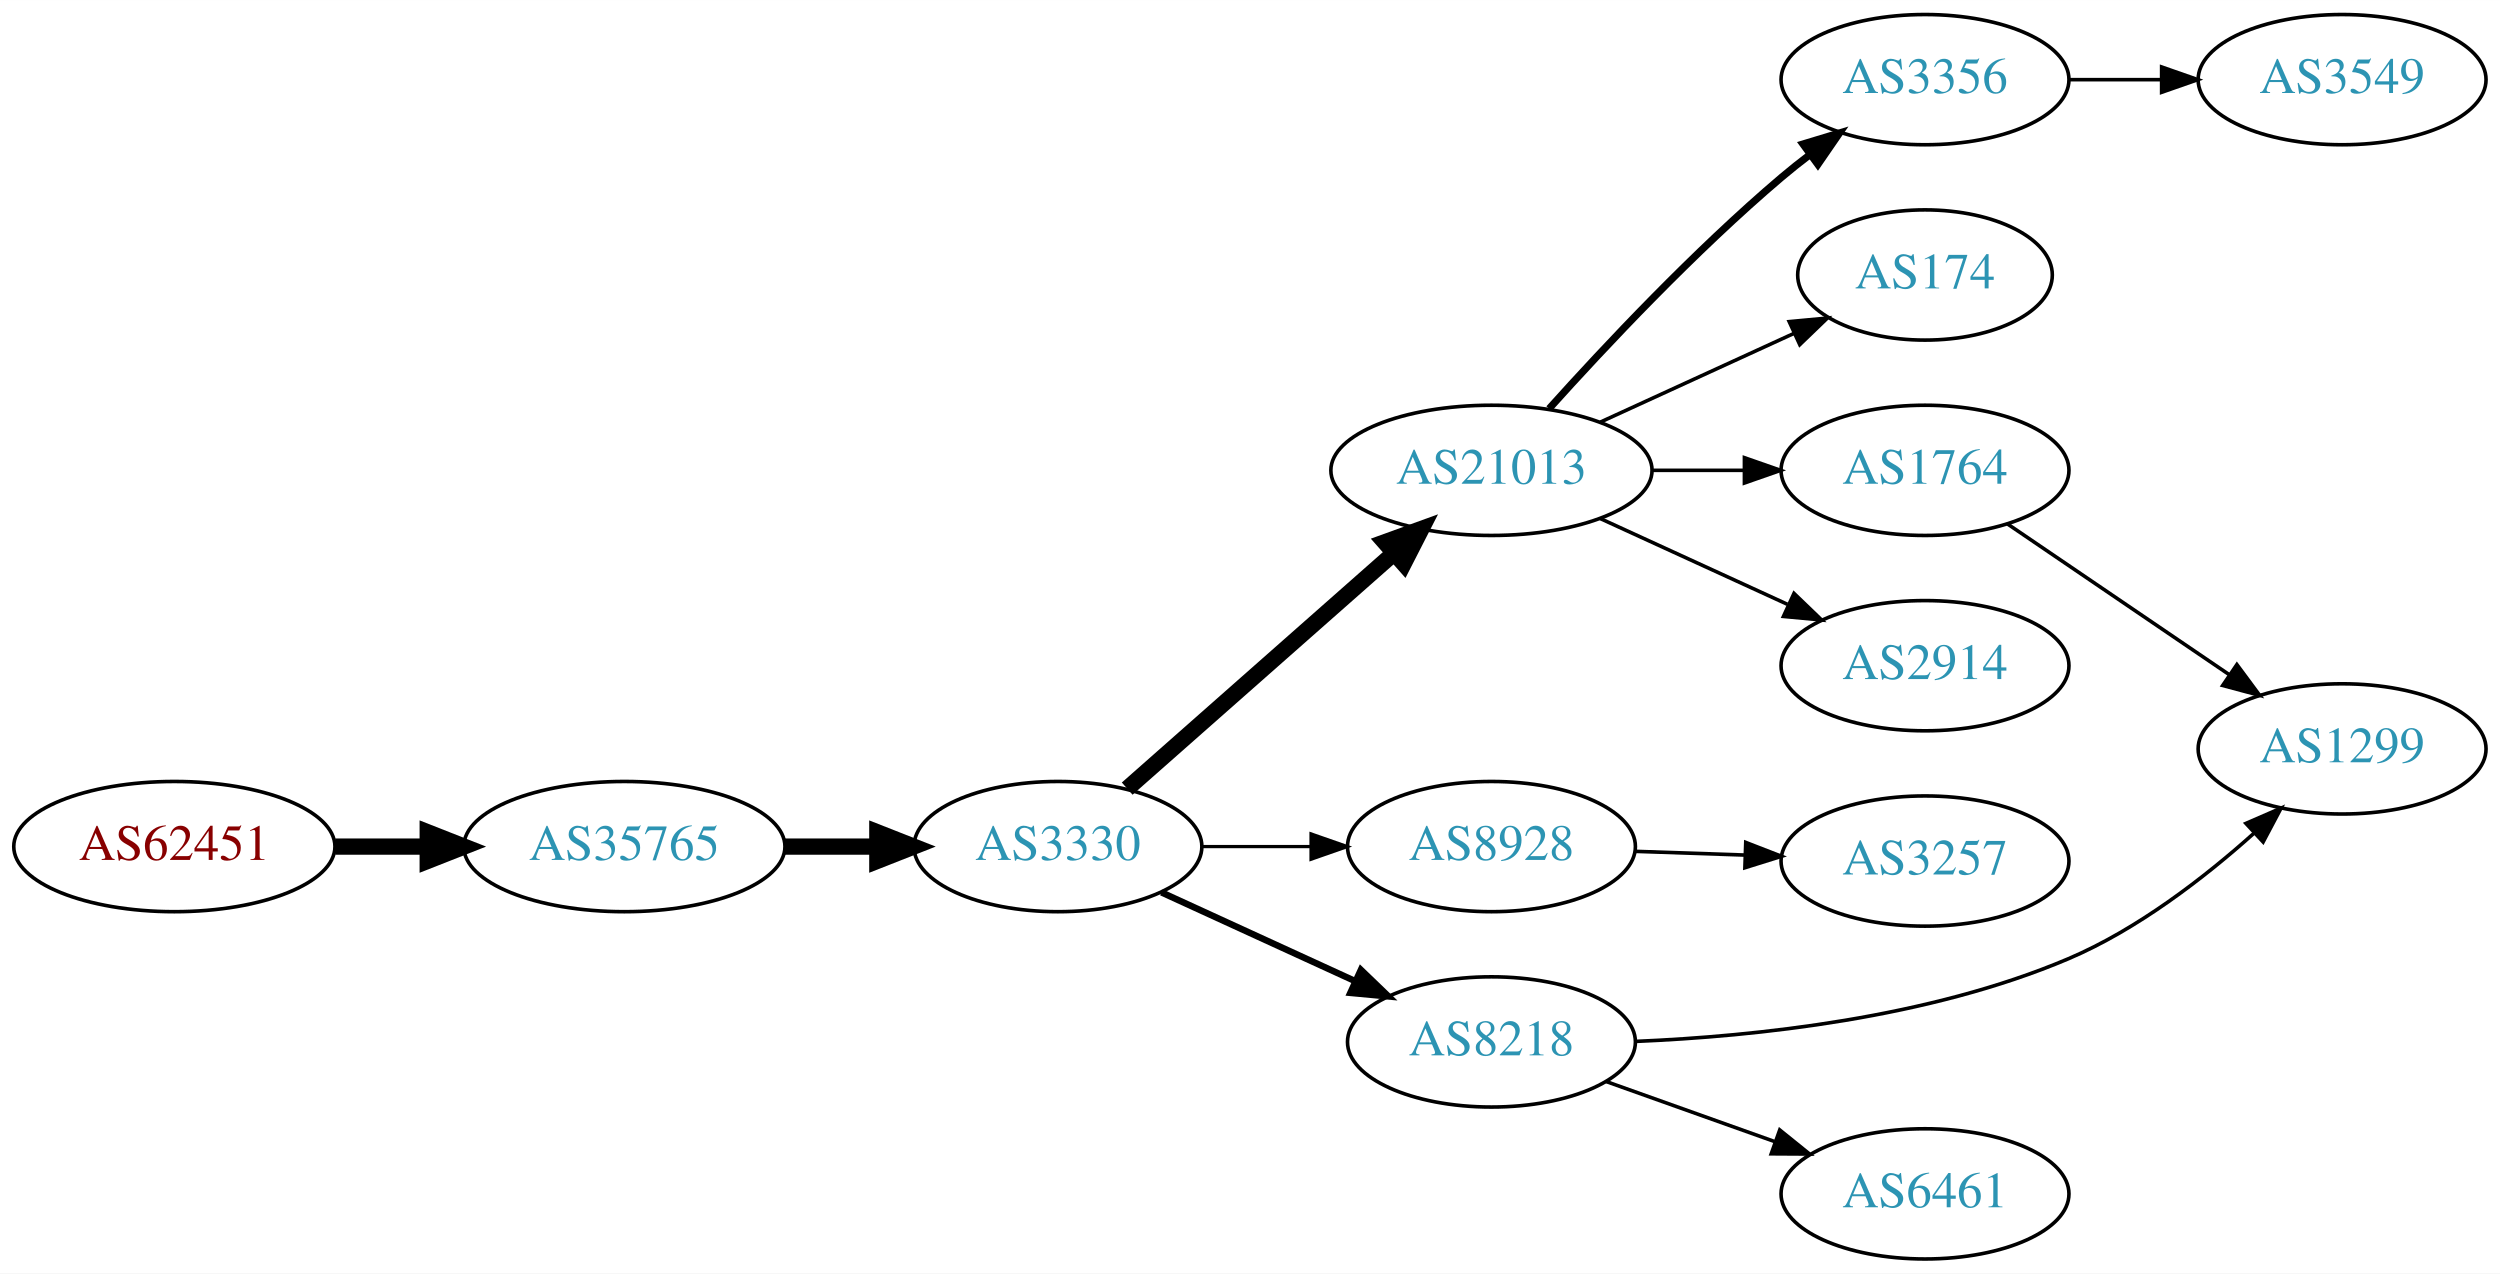
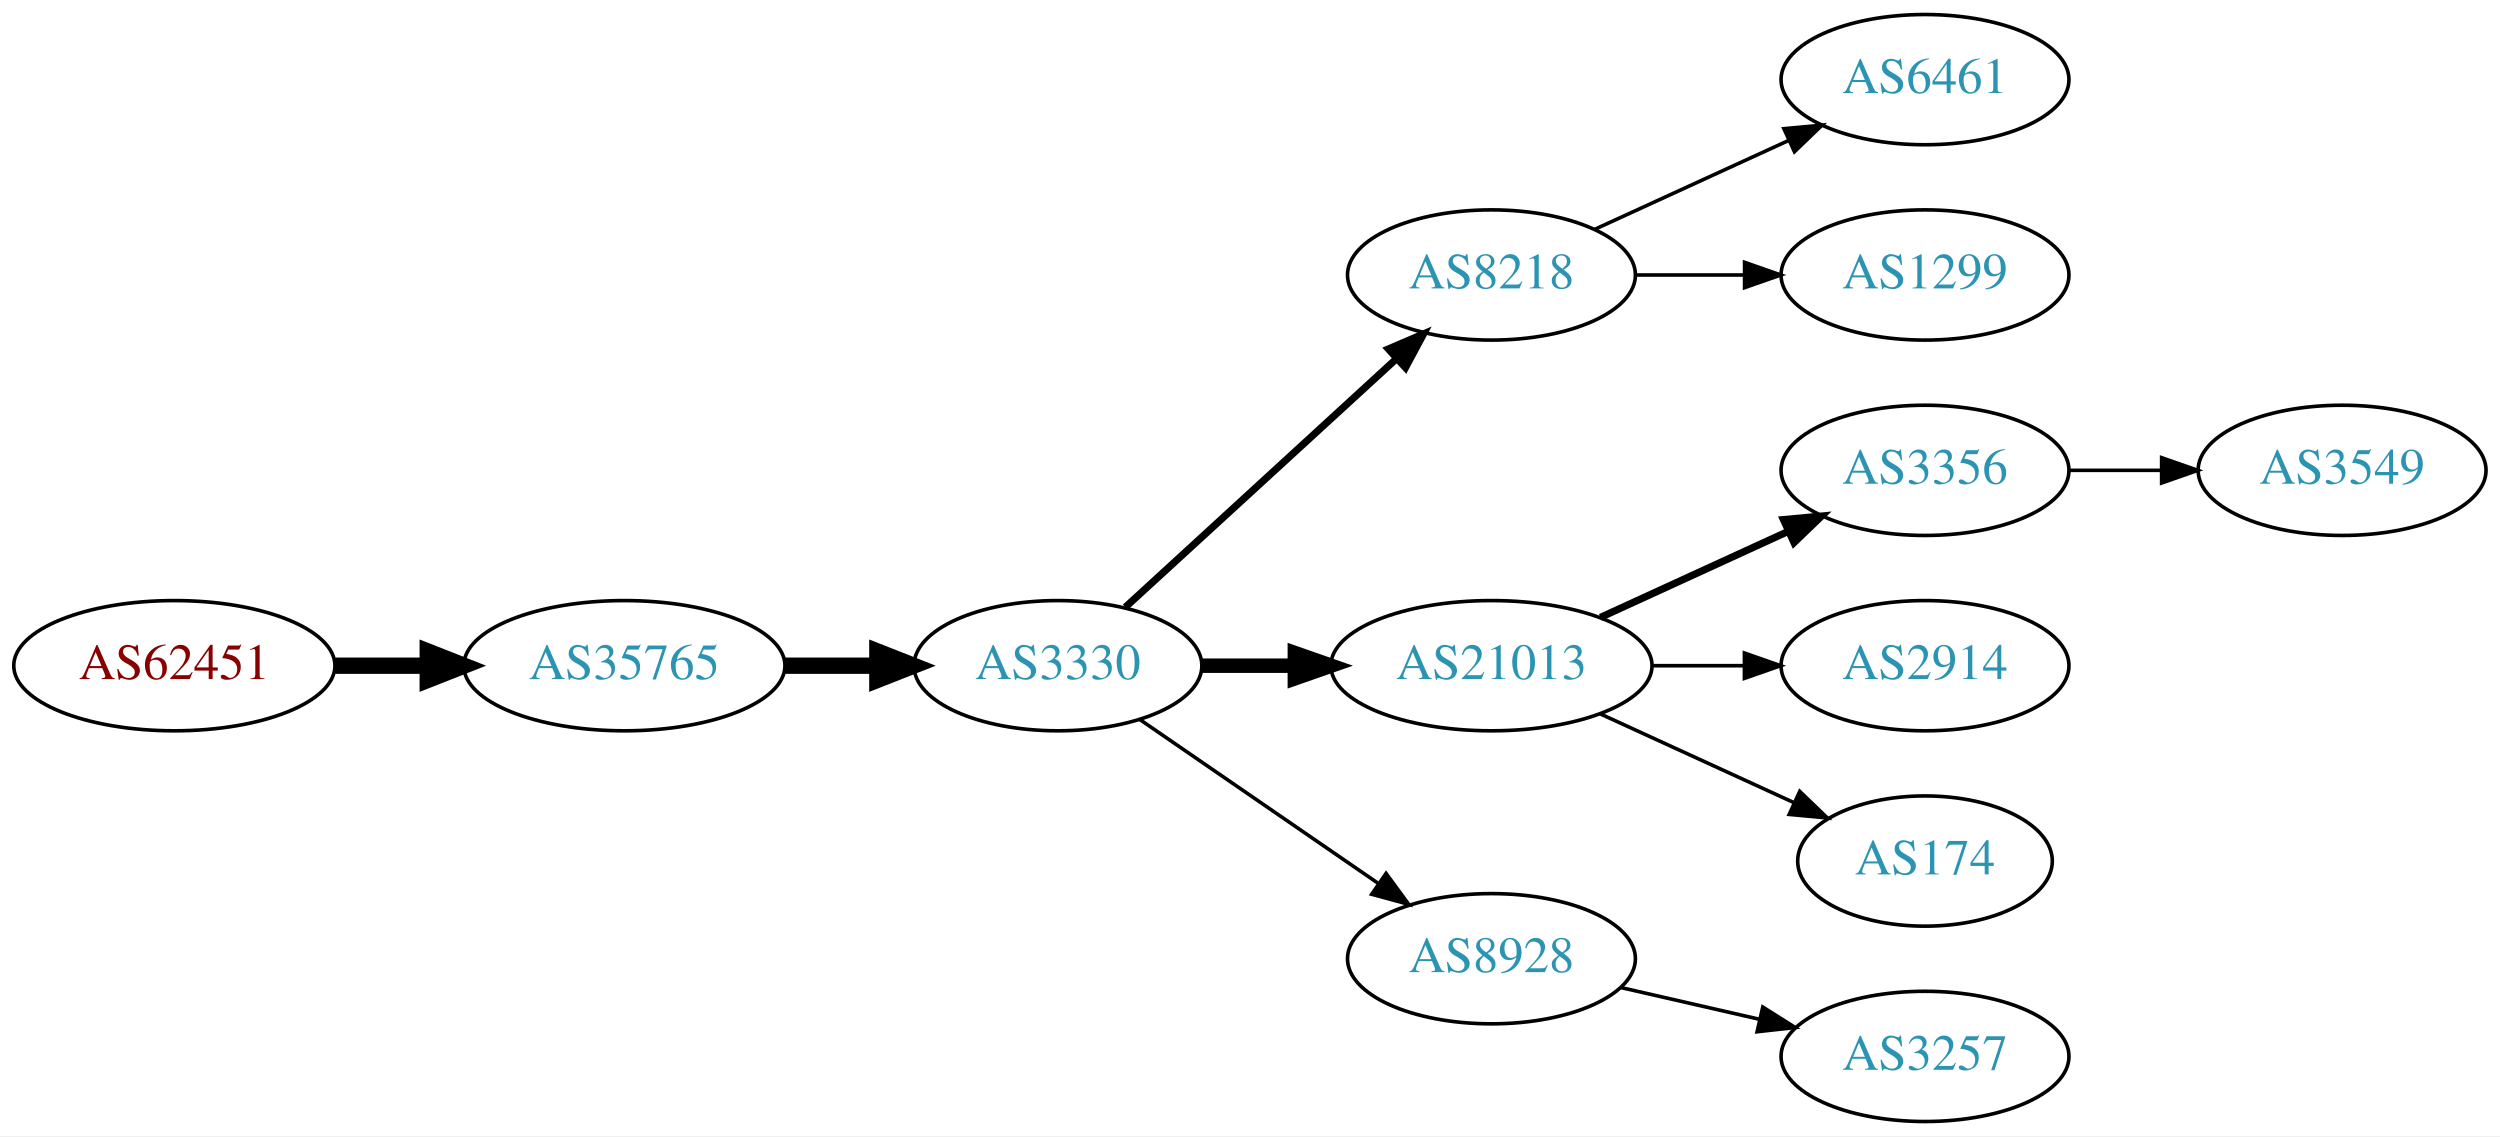
- <svg xmlns="http://www.w3.org/2000/svg" xmlns:xlink="http://www.w3.org/1999/xlink" width="691pt" height="352pt" viewBox="0.00 0.00 691.06 352.00">
-   <g id="graph0" class="graph" transform="scale(1 1) rotate(0) translate(4 348)">
-     <polygon fill="white" stroke="none" points="-4,4 -4,-348 687.055,-348 687.055,4 -4,4" />
+ <svg xmlns="http://www.w3.org/2000/svg" xmlns:xlink="http://www.w3.org/1999/xlink" width="691pt" height="314pt" viewBox="0.00 0.00 691.06 314.00">
+   <g id="graph0" class="graph" transform="scale(1 1) rotate(0) translate(4 310)">
+     <polygon fill="white" stroke="none" points="-4,4 -4,-310 687.055,-310 687.055,4 -4,4" />
    <g id="node1" class="node">
      <g id="a_node1">
        <a xlink:href="/asn/62451" xlink:title="AS62451 ~ Ing. Rudolf Geiger &amp; Co [AT]">
-           <ellipse fill="#ffffff" stroke="black" cx="44.196" cy="-114" rx="44.393" ry="18" />
-           <text text-anchor="middle" x="44.196" y="-110.3" font-family="Times,serif" font-size="14.00" fill="#880000">AS62451</text>
+           <ellipse fill="#ffffff" stroke="black" cx="44.196" cy="-126" rx="44.393" ry="18" />
+           <text text-anchor="middle" x="44.196" y="-122.3" font-family="Times,serif" font-size="14.00" fill="#880000">AS62451</text>
        </a>
      </g>
    </g>
    <g id="node2" class="node">
      <g id="a_node2">
        <a xlink:href="/asn/35765" xlink:title="AS35765 ~ Gemeindewerke Telfs Ges.m.b.H [AT]">
-           <ellipse fill="#ffffff" stroke="black" cx="168.588" cy="-114" rx="44.393" ry="18" />
-           <text text-anchor="middle" x="168.588" y="-110.3" font-family="Times,serif" font-size="14.00" fill="#2c94b3">AS35765</text>
+           <ellipse fill="#ffffff" stroke="black" cx="168.588" cy="-126" rx="44.393" ry="18" />
+           <text text-anchor="middle" x="168.588" y="-122.3" font-family="Times,serif" font-size="14.00" fill="#2c94b3">AS35765</text>
        </a>
      </g>
    </g>
    <g id="edge1" class="edge">
-       <path fill="none" stroke="black" stroke-width="4.5" d="M88.692,-114C96.898,-114 105.569,-114 114.041,-114" />
-       <polygon fill="black" stroke="black" stroke-width="4.5" points="114.233,-117.938 124.233,-114 114.233,-110.063 114.233,-117.938" />
+       <path fill="none" stroke="black" stroke-width="4.5" d="M88.692,-126C96.898,-126 105.569,-126 114.041,-126" />
+       <polygon fill="black" stroke="black" stroke-width="4.5" points="114.233,-129.938 124.233,-126 114.233,-122.063 114.233,-129.938" />
    </g>
    <g id="node3" class="node">
      <g id="a_node3">
        <a xlink:href="/asn/3330" xlink:title="AS3330 ~ Vienna, Austria [AT]">
-           <ellipse fill="#ffffff" stroke="black" cx="288.431" cy="-114" rx="39.794" ry="18" />
-           <text text-anchor="middle" x="288.431" y="-110.3" font-family="Times,serif" font-size="14.00" fill="#2c94b3">AS3330</text>
+           <ellipse fill="#ffffff" stroke="black" cx="288.431" cy="-126" rx="39.794" ry="18" />
+           <text text-anchor="middle" x="288.431" y="-122.3" font-family="Times,serif" font-size="14.00" fill="#2c94b3">AS3330</text>
        </a>
      </g>
    </g>
    <g id="edge2" class="edge">
-       <path fill="none" stroke="black" stroke-width="4.5" d="M212.799,-114C221.112,-114 229.875,-114 238.357,-114" />
-       <polygon fill="black" stroke="black" stroke-width="4.5" points="238.516,-117.938 248.516,-114 238.516,-110.063 238.516,-117.938" />
+       <path fill="none" stroke="black" stroke-width="4.5" d="M212.799,-126C221.112,-126 229.875,-126 238.357,-126" />
+       <polygon fill="black" stroke="black" stroke-width="4.5" points="238.516,-129.938 248.516,-126 238.516,-122.063 238.516,-129.938" />
    </g>
    <g id="node4" class="node">
      <g id="a_node4">
-         <a xlink:href="/asn/21013" xlink:title="AS21013 ~ Wels, AT [AT]">
-           <ellipse fill="#ffffff" stroke="black" cx="408.273" cy="-218" rx="44.393" ry="18" />
-           <text text-anchor="middle" x="408.273" y="-214.3" font-family="Times,serif" font-size="14.00" fill="#2c94b3">AS21013</text>
+         <a xlink:href="/asn/8218" xlink:title="AS8218 ~ legacy Neotelecoms [FR]">
+           <ellipse fill="#ffffff" stroke="black" cx="408.273" cy="-234" rx="39.794" ry="18" />
+           <text text-anchor="middle" x="408.273" y="-230.3" font-family="Times,serif" font-size="14.00" fill="#2c94b3">AS8218</text>
        </a>
      </g>
    </g>
    <g id="edge3" class="edge">
-       <path fill="none" stroke="black" stroke-width="4.5" d="M307.585,-130.022C327.251,-147.377 358.799,-175.22 381.132,-194.929" />
-       <polygon fill="black" stroke="black" stroke-width="4.5" points="378.801,-198.124 388.904,-201.788 384.012,-192.219 378.801,-198.124" />
+       <path fill="none" stroke="black" stroke-width="2" d="M307.073,-142.169C326.946,-160.382 359.408,-190.133 381.977,-210.817" />
+       <polygon fill="black" stroke="black" stroke-width="2" points="379.773,-213.545 389.511,-217.721 384.503,-208.384 379.773,-213.545" />
    </g>
    <g id="node5" class="node">
      <g id="a_node5">
-         <a xlink:href="/asn/8928" xlink:title="AS8928 ~ INTEROUTE [GB]">
-           <ellipse fill="#ffffff" stroke="black" cx="408.273" cy="-114" rx="39.794" ry="18" />
-           <text text-anchor="middle" x="408.273" y="-110.3" font-family="Times,serif" font-size="14.00" fill="#2c94b3">AS8928</text>
+         <a xlink:href="/asn/21013" xlink:title="AS21013 ~ Wels, AT [AT]">
+           <ellipse fill="#ffffff" stroke="black" cx="408.273" cy="-126" rx="44.393" ry="18" />
+           <text text-anchor="middle" x="408.273" y="-122.3" font-family="Times,serif" font-size="14.00" fill="#2c94b3">AS21013</text>
        </a>
      </g>
    </g>
    <g id="edge4" class="edge">
-       <path fill="none" stroke="black" stroke-width="0.9" d="M328.343,-114C337.897,-114 348.246,-114 358.209,-114" />
-       <polygon fill="black" stroke="black" stroke-width="0.9" points="358.402,-117.5 368.402,-114 358.402,-110.5 358.402,-117.5" />
+       <path fill="none" stroke="black" stroke-width="4" d="M328.343,-126C336.446,-126 345.121,-126 353.648,-126" />
+       <polygon fill="black" stroke="black" stroke-width="4" points="353.925,-129.5 363.925,-126 353.925,-122.5 353.925,-129.5" />
    </g>
    <g id="node6" class="node">
      <g id="a_node6">
-         <a xlink:href="/asn/8218" xlink:title="AS8218 ~ legacy Neotelecoms [FR]">
-           <ellipse fill="#ffffff" stroke="black" cx="408.273" cy="-60" rx="39.794" ry="18" />
-           <text text-anchor="middle" x="408.273" y="-56.3" font-family="Times,serif" font-size="14.00" fill="#2c94b3">AS8218</text>
+         <a xlink:href="/asn/8928" xlink:title="AS8928 ~ INTEROUTE [GB]">
+           <ellipse fill="#ffffff" stroke="black" cx="408.273" cy="-45" rx="39.794" ry="18" />
+           <text text-anchor="middle" x="408.273" y="-41.3" font-family="Times,serif" font-size="14.00" fill="#2c94b3">AS8928</text>
        </a>
      </g>
    </g>
    <g id="edge5" class="edge">
-       <path fill="none" stroke="black" stroke-width="1.8" d="M317.06,-101.339C333.017,-94.027 353.287,-84.739 370.57,-76.819" />
-       <polygon fill="black" stroke="black" stroke-width="1.8" points="372.185,-79.929 379.818,-72.581 369.269,-73.565 372.185,-79.929" />
+       <path fill="none" stroke="black" d="M311.045,-111.143C329.533,-98.435 356.347,-80.004 376.977,-65.825" />
+       <polygon fill="black" stroke="black" points="379.139,-68.586 385.397,-60.037 375.174,-62.817 379.139,-68.586" />
    </g>
    <g id="node7" class="node">
      <g id="a_node7">
-         <a xlink:href="/asn/3356" xlink:title="AS3356 ~ Level 3 Parent, LLC [US]">
-           <ellipse fill="#ffffff" stroke="black" cx="528.116" cy="-326" rx="39.794" ry="18" />
-           <text text-anchor="middle" x="528.116" y="-322.3" font-family="Times,serif" font-size="14.00" fill="#2c94b3">AS3356</text>
+         <a xlink:href="/asn/6461" xlink:title="AS6461 ~ Zayo Bandwidth [US]">
+           <ellipse fill="#ffffff" stroke="black" cx="528.116" cy="-288" rx="39.794" ry="18" />
+           <text text-anchor="middle" x="528.116" y="-284.3" font-family="Times,serif" font-size="14.00" fill="#2c94b3">AS6461</text>
        </a>
      </g>
    </g>
    <g id="edge6" class="edge">
-       <path fill="none" stroke="black" stroke-width="2" d="M424.206,-235.044C439.532,-252.097 464.468,-278.65 488.469,-299 490.967,-301.117 493.627,-303.232 496.338,-305.293" />
-       <polygon fill="black" stroke="black" stroke-width="2" points="494.375,-308.194 504.515,-311.266 498.505,-302.541 494.375,-308.194" />
+       <path fill="none" stroke="black" d="M436.902,-246.661C452.859,-253.973 473.13,-263.261 490.412,-271.181" />
+       <polygon fill="black" stroke="black" points="489.111,-274.435 499.66,-275.419 492.027,-268.071 489.111,-274.435" />
    </g>
    <g id="node8" class="node">
      <g id="a_node8">
-         <a xlink:href="/asn/174" xlink:title="AS174 ~ Cogent Communications [US]">
-           <ellipse fill="#ffffff" stroke="black" cx="528.116" cy="-272" rx="35.194" ry="18" />
-           <text text-anchor="middle" x="528.116" y="-268.3" font-family="Times,serif" font-size="14.00" fill="#2c94b3">AS174</text>
+         <a xlink:href="/asn/1299" xlink:title="AS1299 ~ Telia Carrier [EU]">
+           <ellipse fill="#ffffff" stroke="black" cx="528.116" cy="-234" rx="39.794" ry="18" />
+           <text text-anchor="middle" x="528.116" y="-230.3" font-family="Times,serif" font-size="14.00" fill="#2c94b3">AS1299</text>
        </a>
      </g>
    </g>
    <g id="edge7" class="edge">
-       <path fill="none" stroke="black" d="M438.403,-231.348C454.62,-238.78 474.923,-248.083 492.013,-255.914" />
-       <polygon fill="black" stroke="black" points="490.58,-259.108 501.13,-260.092 493.497,-252.744 490.58,-259.108" />
+       <path fill="none" stroke="black" d="M448.186,-234C457.739,-234 468.089,-234 478.052,-234" />
+       <polygon fill="black" stroke="black" points="478.244,-237.5 488.244,-234 478.244,-230.5 478.244,-237.5" />
    </g>
    <g id="node9" class="node">
      <g id="a_node9">
-         <a xlink:href="/asn/1764" xlink:title="AS1764 ~ NEXTLAYER-AS [AT]">
-           <ellipse fill="#ffffff" stroke="black" cx="528.116" cy="-218" rx="39.794" ry="18" />
-           <text text-anchor="middle" x="528.116" y="-214.3" font-family="Times,serif" font-size="14.00" fill="#2c94b3">AS1764</text>
+         <a xlink:href="/asn/3356" xlink:title="AS3356 ~ Level 3 Parent, LLC [US]">
+           <ellipse fill="#ffffff" stroke="black" cx="528.116" cy="-180" rx="39.794" ry="18" />
+           <text text-anchor="middle" x="528.116" y="-176.3" font-family="Times,serif" font-size="14.00" fill="#2c94b3">AS3356</text>
        </a>
      </g>
    </g>
    <g id="edge8" class="edge">
-       <path fill="none" stroke="black" d="M452.484,-218C460.797,-218 469.56,-218 478.042,-218" />
-       <polygon fill="black" stroke="black" points="478.201,-221.5 488.201,-218 478.201,-214.5 478.201,-221.5" />
+       <path fill="none" stroke="black" stroke-width="2" d="M438.403,-139.348C454.014,-146.502 473.412,-155.391 490.084,-163.03" />
+       <polygon fill="black" stroke="black" stroke-width="2" points="488.987,-166.378 499.536,-167.362 491.903,-160.014 488.987,-166.378" />
    </g>
    <g id="node10" class="node">
      <g id="a_node10">
        <a xlink:href="/asn/2914" xlink:title="AS2914 ~ NTT America, Inc. [US]">
-           <ellipse fill="#ffffff" stroke="black" cx="528.116" cy="-164" rx="39.794" ry="18" />
-           <text text-anchor="middle" x="528.116" y="-160.3" font-family="Times,serif" font-size="14.00" fill="#2c94b3">AS2914</text>
+           <ellipse fill="#ffffff" stroke="black" cx="528.116" cy="-126" rx="39.794" ry="18" />
+           <text text-anchor="middle" x="528.116" y="-122.3" font-family="Times,serif" font-size="14.00" fill="#2c94b3">AS2914</text>
        </a>
      </g>
    </g>
    <g id="edge9" class="edge">
-       <path fill="none" stroke="black" d="M438.403,-204.652C454.014,-197.498 473.412,-188.609 490.084,-180.97" />
-       <polygon fill="black" stroke="black" points="491.903,-183.986 499.536,-176.638 488.987,-177.622 491.903,-183.986" />
+       <path fill="none" stroke="black" d="M452.484,-126C460.797,-126 469.56,-126 478.042,-126" />
+       <polygon fill="black" stroke="black" points="478.201,-129.5 488.201,-126 478.201,-122.5 478.201,-129.5" />
    </g>
    <g id="node11" class="node">
      <g id="a_node11">
-         <a xlink:href="/asn/3257" xlink:title="AS3257 ~ GTT [DE]">
-           <ellipse fill="#ffffff" stroke="black" cx="528.116" cy="-110" rx="39.794" ry="18" />
-           <text text-anchor="middle" x="528.116" y="-106.3" font-family="Times,serif" font-size="14.00" fill="#2c94b3">AS3257</text>
+         <a xlink:href="/asn/174" xlink:title="AS174 ~ Cogent Communications [US]">
+           <ellipse fill="#ffffff" stroke="black" cx="528.116" cy="-72" rx="35.194" ry="18" />
+           <text text-anchor="middle" x="528.116" y="-68.3" font-family="Times,serif" font-size="14.00" fill="#2c94b3">AS174</text>
        </a>
      </g>
    </g>
    <g id="edge10" class="edge">
-       <path fill="none" stroke="black" d="M447.859,-112.69C457.626,-112.359 468.242,-111.998 478.437,-111.652" />
-       <polygon fill="black" stroke="black" points="478.568,-115.15 488.443,-111.313 478.33,-108.154 478.568,-115.15" />
+       <path fill="none" stroke="black" d="M438.403,-112.652C454.62,-105.22 474.923,-95.917 492.013,-88.086" />
+       <polygon fill="black" stroke="black" points="493.497,-91.256 501.13,-83.908 490.58,-84.892 493.497,-91.256" />
    </g>
    <g id="node13" class="node">
      <g id="a_node13">
-         <a xlink:href="/asn/1299" xlink:title="AS1299 ~ Telia Carrier [EU]">
-           <ellipse fill="#ffffff" stroke="black" cx="643.409" cy="-141" rx="39.794" ry="18" />
-           <text text-anchor="middle" x="643.409" y="-137.3" font-family="Times,serif" font-size="14.00" fill="#2c94b3">AS1299</text>
+         <a xlink:href="/asn/3257" xlink:title="AS3257 ~ GTT [DE]">
+           <ellipse fill="#ffffff" stroke="black" cx="528.116" cy="-18" rx="39.794" ry="18" />
+           <text text-anchor="middle" x="528.116" y="-14.3" font-family="Times,serif" font-size="14.00" fill="#2c94b3">AS3257</text>
        </a>
      </g>
    </g>
-     <g id="edge14" class="edge">
-       <path fill="none" stroke="black" d="M448.221,-60.151C481.251,-61.546 529.259,-66.615 567.762,-83 586.824,-91.112 605.236,-105.325 619.005,-117.651" />
-       <polygon fill="black" stroke="black" points="616.829,-120.406 626.545,-124.63 621.584,-115.268 616.829,-120.406" />
-     </g>
-     <g id="node14" class="node">
-       <g id="a_node14">
-         <a xlink:href="/asn/6461" xlink:title="AS6461 ~ Zayo Bandwidth [US]">
-           <ellipse fill="#ffffff" stroke="black" cx="528.116" cy="-18" rx="39.794" ry="18" />
-           <text text-anchor="middle" x="528.116" y="-14.3" font-family="Times,serif" font-size="14.00" fill="#2c94b3">AS6461</text>
-         </a>
-       </g>
-     </g>
-     <g id="edge13" class="edge">
-       <path fill="none" stroke="black" d="M439.927,-49.075C454.137,-44.01 471.22,-37.922 486.486,-32.481" />
-       <polygon fill="black" stroke="black" points="487.961,-35.671 496.206,-29.017 485.611,-29.077 487.961,-35.671" />
+     <g id="edge12" class="edge">
+       <path fill="none" stroke="black" d="M443.993,-37.045C455.993,-34.296 469.613,-31.175 482.306,-28.267" />
+       <polygon fill="black" stroke="black" points="483.272,-31.636 492.238,-25.991 481.708,-24.813 483.272,-31.636" />
    </g>
    <g id="node12" class="node">
      <g id="a_node12">
        <a xlink:href="/asn/3549" xlink:title="AS3549 ~ Level 3 Parent, LLC [US]">
-           <ellipse fill="#ffffff" stroke="black" cx="643.409" cy="-326" rx="39.794" ry="18" />
-           <text text-anchor="middle" x="643.409" y="-322.3" font-family="Times,serif" font-size="14.00" fill="#2c94b3">AS3549</text>
+           <ellipse fill="#ffffff" stroke="black" cx="643.409" cy="-180" rx="39.794" ry="18" />
+           <text text-anchor="middle" x="643.409" y="-176.3" font-family="Times,serif" font-size="14.00" fill="#2c94b3">AS3549</text>
        </a>
      </g>
    </g>
    <g id="edge11" class="edge">
-       <path fill="none" stroke="black" d="M567.788,-326C575.991,-326 584.755,-326 593.287,-326" />
-       <polygon fill="black" stroke="black" points="593.526,-329.5 603.526,-326 593.526,-322.5 593.526,-329.5" />
-     </g>
-     <g id="edge12" class="edge">
-       <path fill="none" stroke="black" d="M550.96,-203.154C568.357,-191.33 592.905,-174.646 612.187,-161.54" />
-       <polygon fill="black" stroke="black" points="614.329,-164.317 620.632,-155.801 610.394,-158.527 614.329,-164.317" />
+       <path fill="none" stroke="black" d="M567.788,-180C575.991,-180 584.755,-180 593.287,-180" />
+       <polygon fill="black" stroke="black" points="593.526,-183.5 603.526,-180 593.526,-176.5 593.526,-183.5" />
    </g>
  </g>
</svg>
